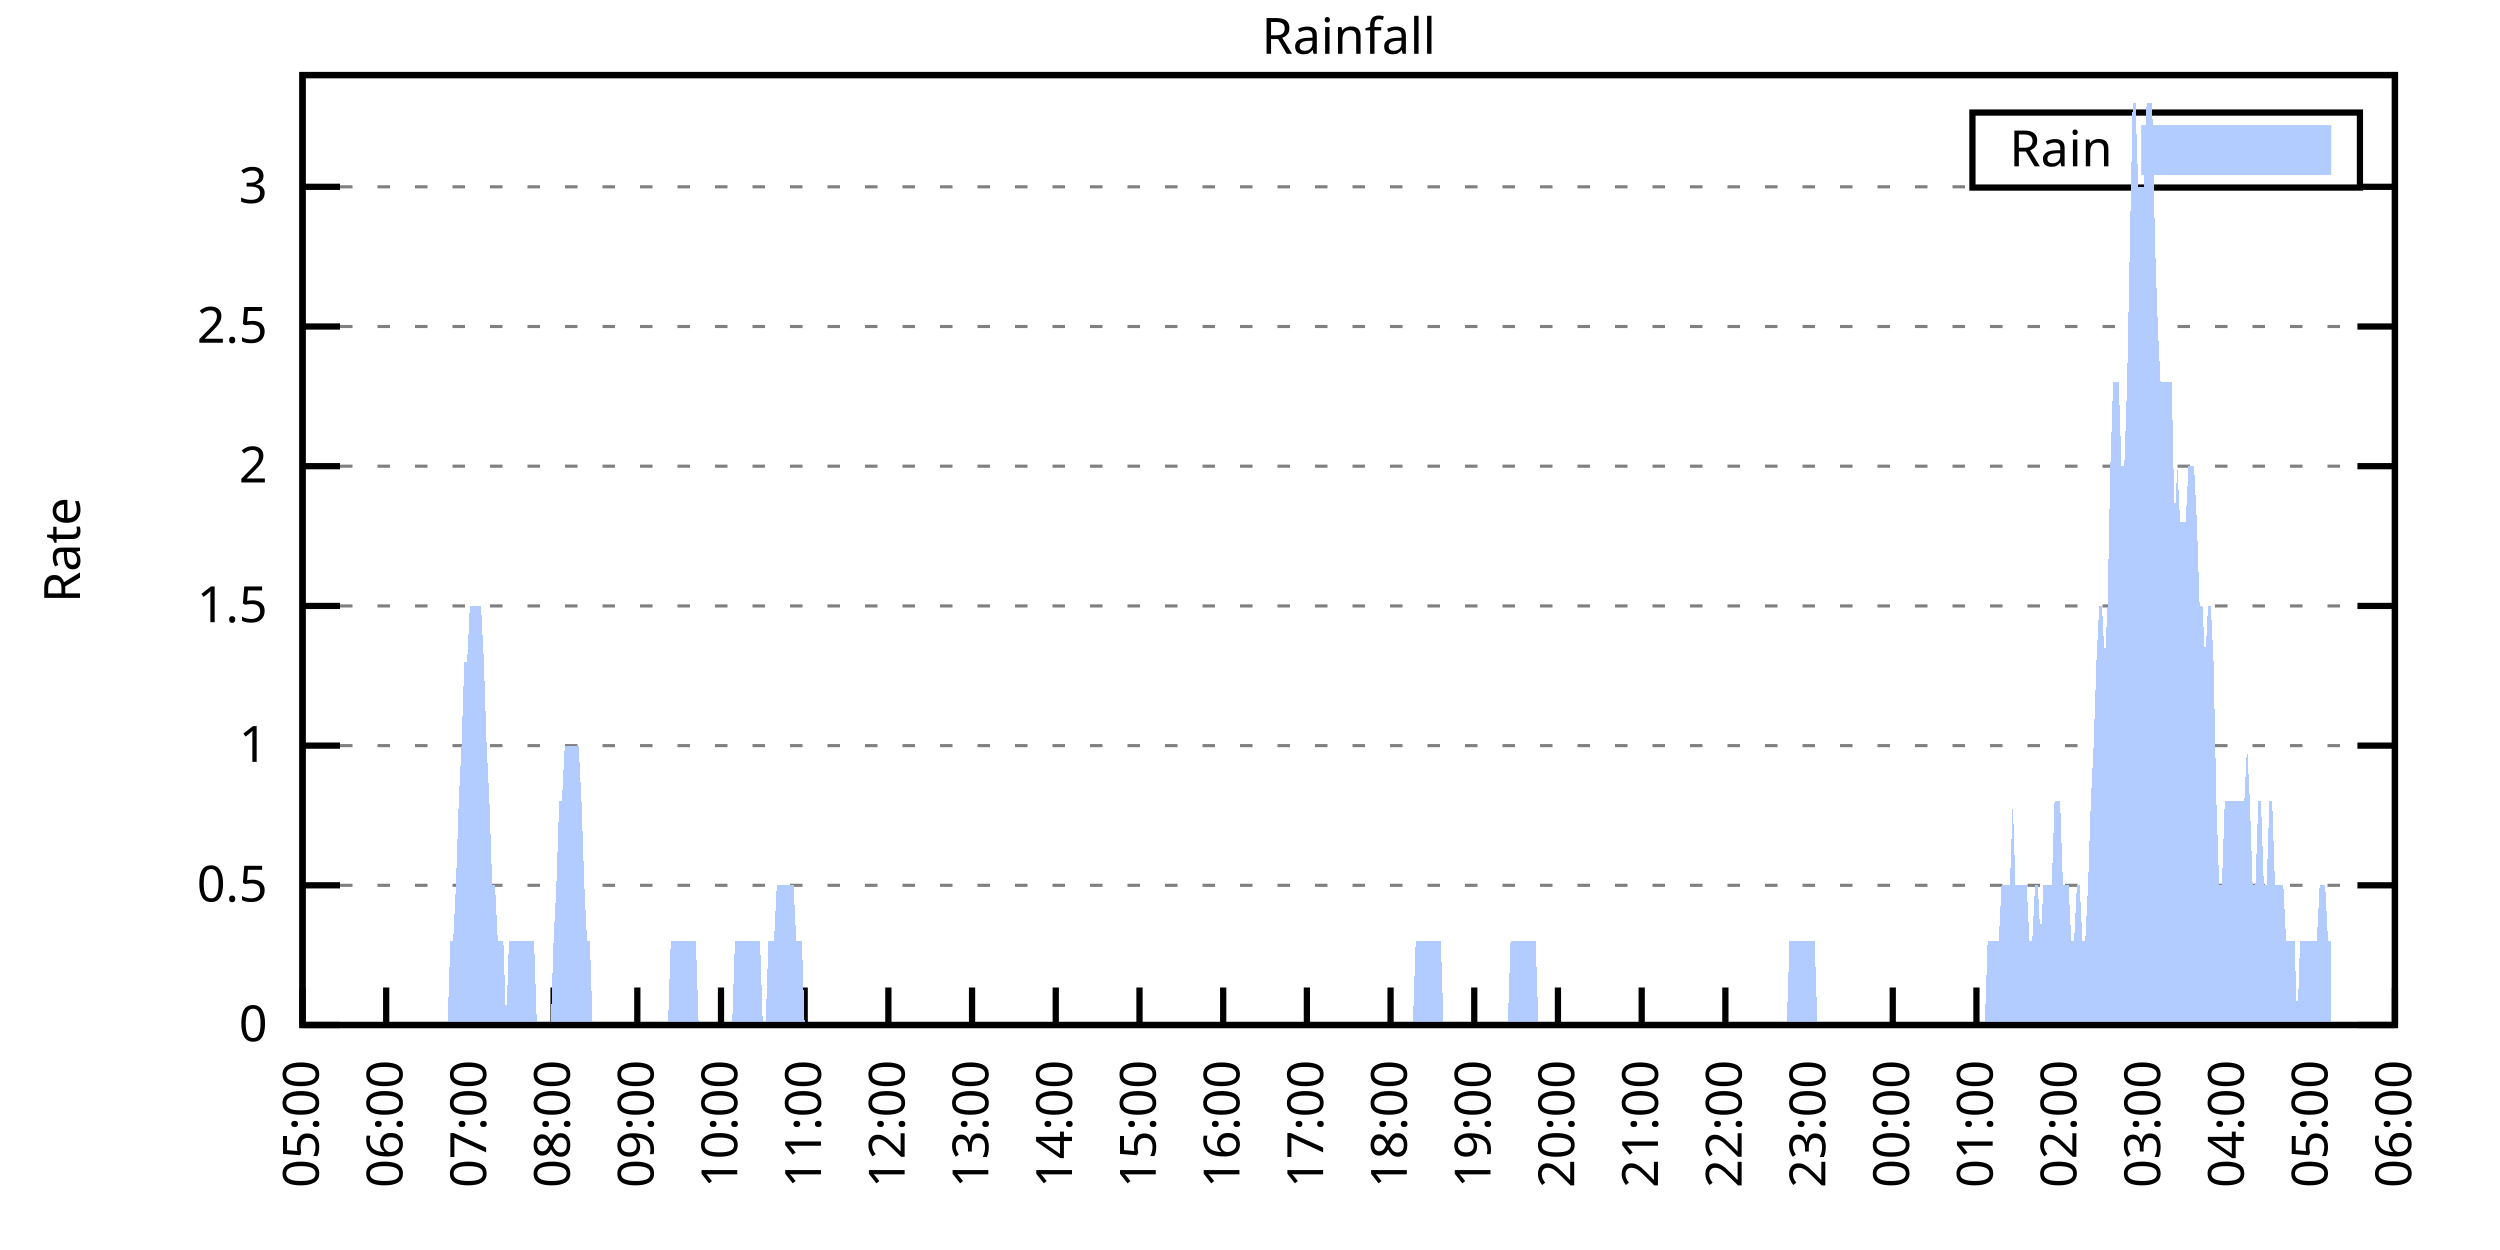
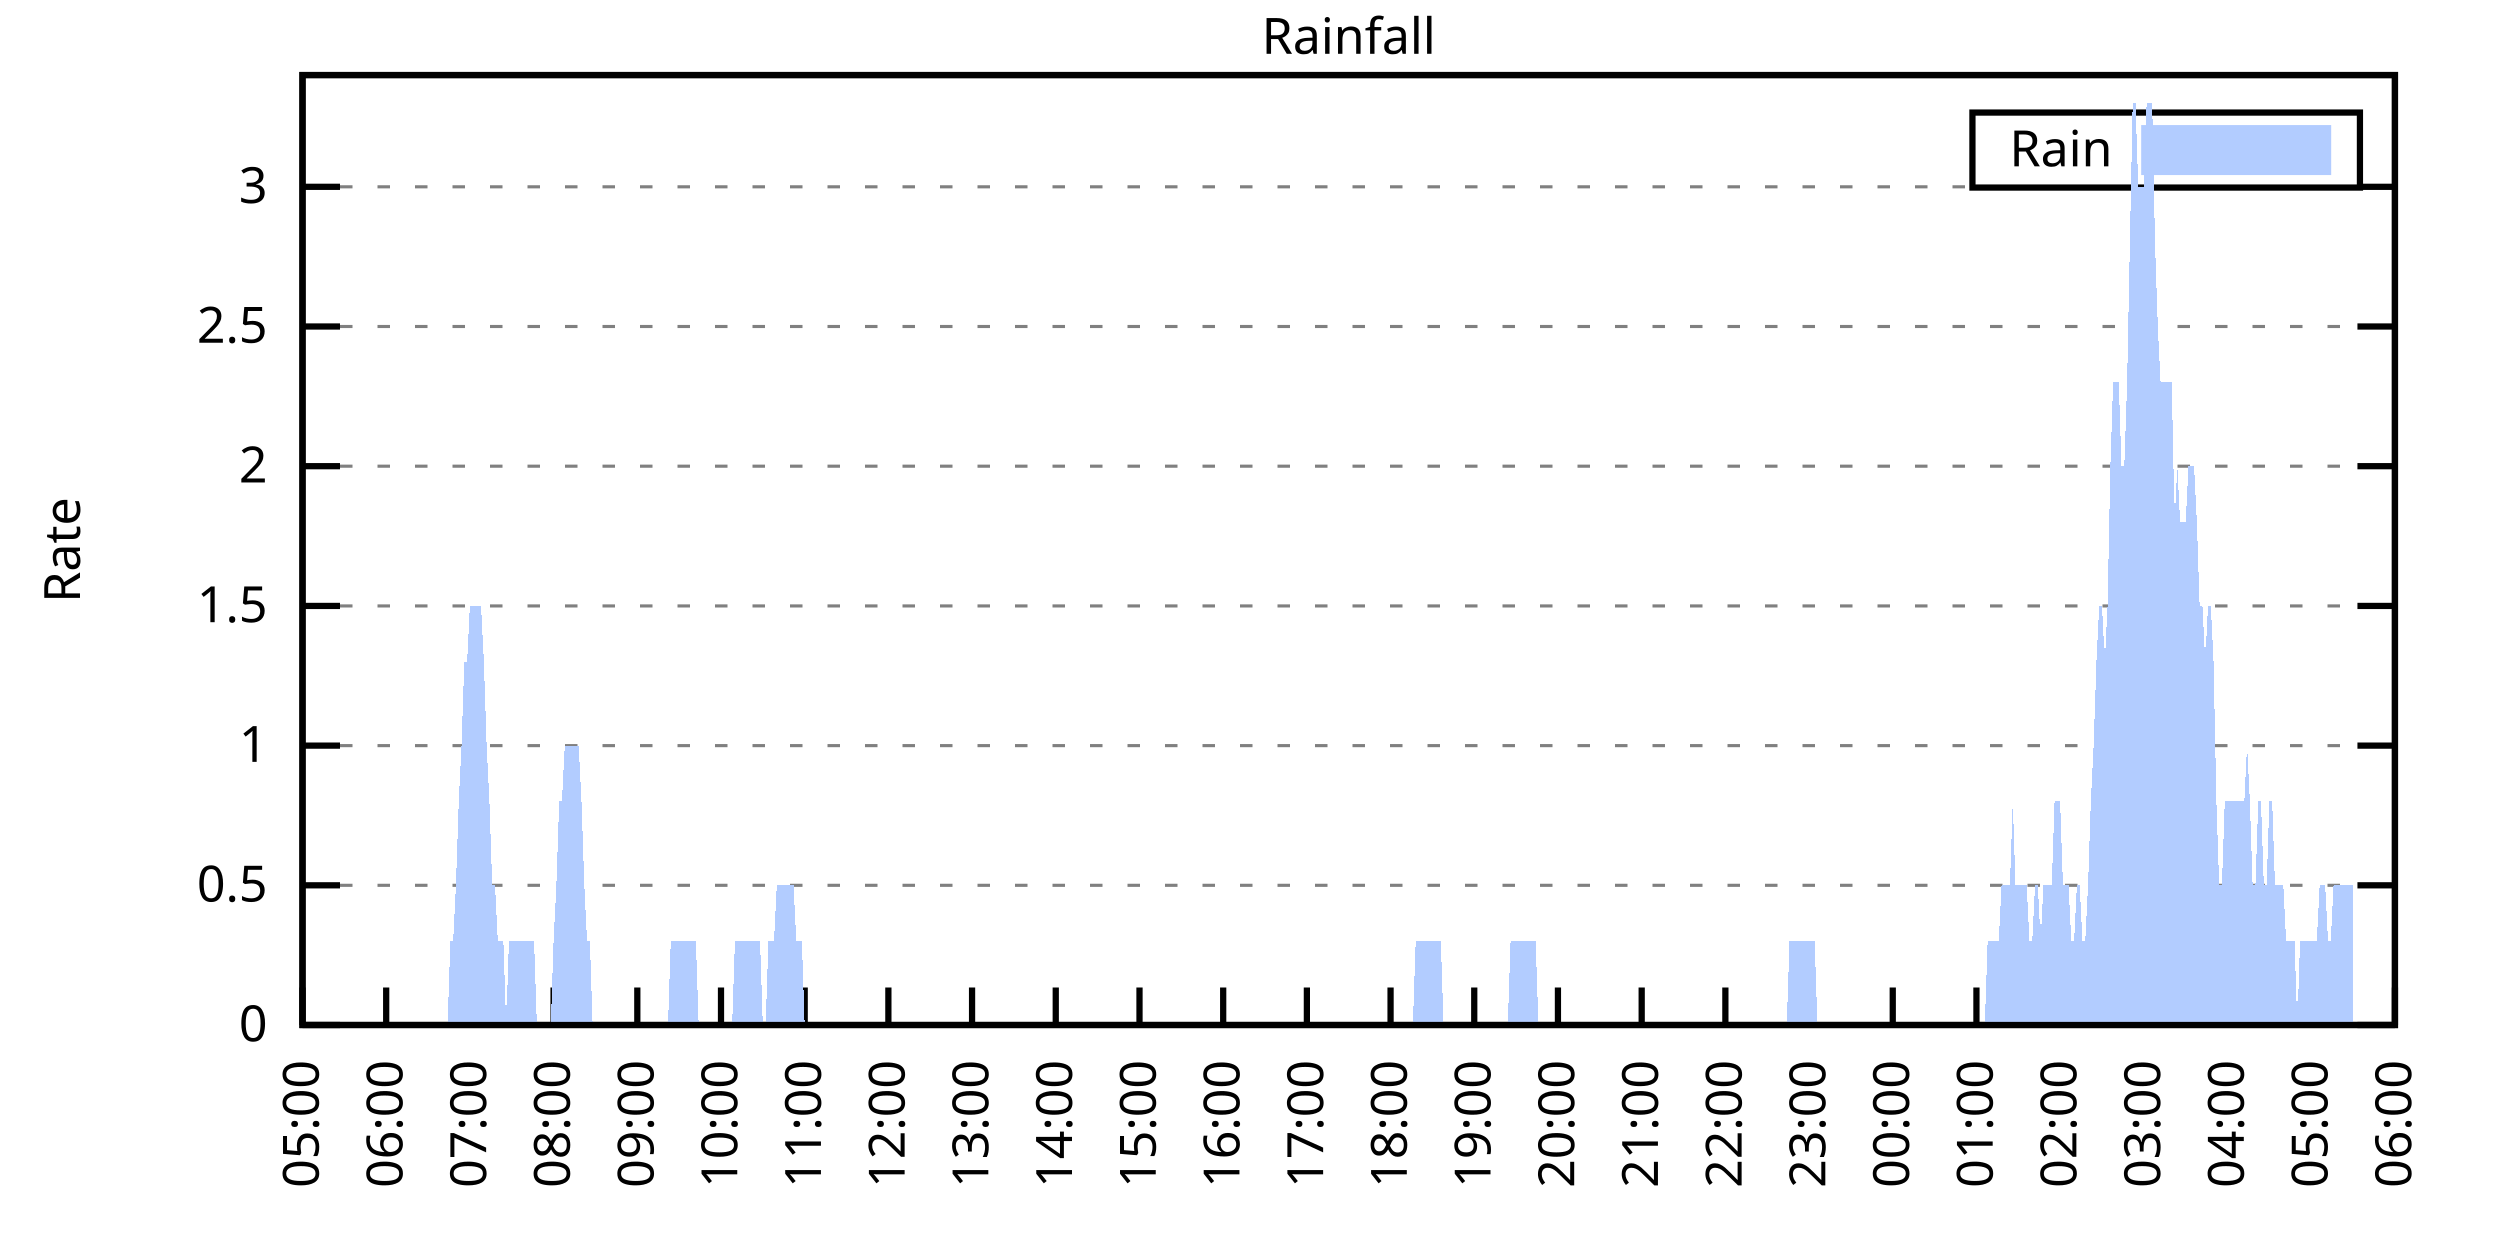
<svg xmlns="http://www.w3.org/2000/svg" xmlns:xlink="http://www.w3.org/1999/xlink" width="400" height="200" viewBox="0 0 400 200">
  <g id="gnuplot_canvas">
    <rect x="0" y="0" width="400" height="200" fill="none" />
    <defs>
      <circle id="gpDot" r="0.5" stroke-width="0.5" stroke="currentColor" />
      <path id="gpPt0" stroke-width="0.333" stroke="currentColor" d="M-1,0 h2 M0,-1 v2" />
      <path id="gpPt1" stroke-width="0.333" stroke="currentColor" d="M-1,-1 L1,1 M1,-1 L-1,1" />
      <path id="gpPt2" stroke-width="0.333" stroke="currentColor" d="M-1,0 L1,0 M0,-1 L0,1 M-1,-1 L1,1 M-1,1 L1,-1" />
      <rect id="gpPt3" stroke-width="0.333" stroke="currentColor" x="-1" y="-1" width="2" height="2" />
      <rect id="gpPt4" stroke-width="0.333" stroke="currentColor" fill="currentColor" x="-1" y="-1" width="2" height="2" />
      <circle id="gpPt5" stroke-width="0.333" stroke="currentColor" cx="0" cy="0" r="1" />
      <use xlink:href="#gpPt5" id="gpPt6" fill="currentColor" stroke="none" />
      <path id="gpPt7" stroke-width="0.333" stroke="currentColor" d="M0,-1.33 L-1.33,0.67 L1.33,0.67 z" />
      <use xlink:href="#gpPt7" id="gpPt8" fill="currentColor" stroke="none" />
      <use xlink:href="#gpPt7" id="gpPt9" stroke="currentColor" transform="rotate(180)" />
      <use xlink:href="#gpPt9" id="gpPt10" fill="currentColor" stroke="none" />
      <use xlink:href="#gpPt3" id="gpPt11" stroke="currentColor" transform="rotate(45)" />
      <use xlink:href="#gpPt11" id="gpPt12" fill="currentColor" stroke="none" />
      <path id="gpPt13" stroke-width="0.333" stroke="currentColor" d="M0,1.330 L1.265,0.411 L0.782,-1.067 L-0.782,-1.076 L-1.265,0.411 z" />
      <use xlink:href="#gpPt13" id="gpPt14" fill="currentColor" stroke="none" />
      <filter id="textbox" filterUnits="objectBoundingBox" x="0" y="0" height="1" width="1">
        <feFlood flood-color="white" flood-opacity="1" result="bgnd" />
        <feComposite in="SourceGraphic" in2="bgnd" operator="atop" />
      </filter>
      <filter id="greybox" filterUnits="objectBoundingBox" x="0" y="0" height="1" width="1">
        <feFlood flood-color="lightgrey" flood-opacity="1" result="grey" />
        <feComposite in="SourceGraphic" in2="grey" operator="atop" />
      </filter>
    </defs>
    <g fill="none" color="white" stroke="currentColor" stroke-width="1.00" stroke-linecap="butt" stroke-linejoin="miter">
</g>
    <g fill="none" color="black" stroke="currentColor" stroke-width="1.00" stroke-linecap="butt" stroke-linejoin="miter">
      <g stroke="none" shape-rendering="crispEdges">
        <polygon fill="rgb(255, 255, 255)" points="48.40,164.00 383.18,164.00 383.18,12.02 48.40,12.02 " />
      </g>
    </g>
    <g fill="none" color="black" stroke="currentColor" stroke-width="1.00" stroke-linecap="butt" stroke-linejoin="miter">
</g>
    <g fill="none" color="black" stroke="black" stroke-width="0.50" stroke-linecap="butt" stroke-linejoin="miter">
</g>
    <g fill="none" color="gray" stroke="currentColor" stroke-width="0.50" stroke-linecap="butt" stroke-linejoin="miter">
      <path stroke="gray" stroke-dasharray="2,4" class="gridline" d="M48.40,164.00 L383.19,164.00  " />
    </g>
    <g fill="none" color="gray" stroke="gray" stroke-width="1.00" stroke-linecap="butt" stroke-linejoin="miter">
</g>
    <g fill="none" color="black" stroke="currentColor" stroke-width="1.00" stroke-linecap="butt" stroke-linejoin="miter">
      <path stroke="black" d="M48.40,164.00 L54.40,164.00 M383.19,164.00 L377.19,164.00  " />
      <g transform="translate(42.80,166.60)" stroke="none" fill="black" font-family="Sans" font-size="8.00" text-anchor="end">
        <text>
          <tspan font-family="Sans"> 0</tspan>
        </text>
      </g>
    </g>
    <g fill="none" color="black" stroke="currentColor" stroke-width="1.00" stroke-linecap="butt" stroke-linejoin="miter">
</g>
    <g fill="none" color="black" stroke="black" stroke-width="0.50" stroke-linecap="butt" stroke-linejoin="miter">
</g>
    <g fill="none" color="gray" stroke="currentColor" stroke-width="0.50" stroke-linecap="butt" stroke-linejoin="miter">
      <path stroke="gray" stroke-dasharray="2,4" class="gridline" d="M48.40,141.65 L383.19,141.65  " />
    </g>
    <g fill="none" color="gray" stroke="gray" stroke-width="1.00" stroke-linecap="butt" stroke-linejoin="miter">
</g>
    <g fill="none" color="black" stroke="currentColor" stroke-width="1.00" stroke-linecap="butt" stroke-linejoin="miter">
      <path stroke="black" d="M48.40,141.65 L54.40,141.65 M383.19,141.65 L377.19,141.65  " />
      <g transform="translate(42.80,144.25)" stroke="none" fill="black" font-family="Sans" font-size="8.00" text-anchor="end">
        <text>
          <tspan font-family="Sans"> 0.5</tspan>
        </text>
      </g>
    </g>
    <g fill="none" color="black" stroke="currentColor" stroke-width="1.00" stroke-linecap="butt" stroke-linejoin="miter">
</g>
    <g fill="none" color="black" stroke="black" stroke-width="0.50" stroke-linecap="butt" stroke-linejoin="miter">
</g>
    <g fill="none" color="gray" stroke="currentColor" stroke-width="0.50" stroke-linecap="butt" stroke-linejoin="miter">
      <path stroke="gray" stroke-dasharray="2,4" class="gridline" d="M48.40,119.30 L383.19,119.30  " />
    </g>
    <g fill="none" color="gray" stroke="gray" stroke-width="1.00" stroke-linecap="butt" stroke-linejoin="miter">
</g>
    <g fill="none" color="black" stroke="currentColor" stroke-width="1.00" stroke-linecap="butt" stroke-linejoin="miter">
      <path stroke="black" d="M48.40,119.30 L54.40,119.30 M383.19,119.30 L377.19,119.30  " />
      <g transform="translate(42.80,121.90)" stroke="none" fill="black" font-family="Sans" font-size="8.00" text-anchor="end">
        <text>
          <tspan font-family="Sans"> 1</tspan>
        </text>
      </g>
    </g>
    <g fill="none" color="black" stroke="currentColor" stroke-width="1.00" stroke-linecap="butt" stroke-linejoin="miter">
</g>
    <g fill="none" color="black" stroke="black" stroke-width="0.50" stroke-linecap="butt" stroke-linejoin="miter">
</g>
    <g fill="none" color="gray" stroke="currentColor" stroke-width="0.50" stroke-linecap="butt" stroke-linejoin="miter">
      <path stroke="gray" stroke-dasharray="2,4" class="gridline" d="M48.40,96.95 L383.19,96.95  " />
    </g>
    <g fill="none" color="gray" stroke="gray" stroke-width="1.00" stroke-linecap="butt" stroke-linejoin="miter">
</g>
    <g fill="none" color="black" stroke="currentColor" stroke-width="1.00" stroke-linecap="butt" stroke-linejoin="miter">
      <path stroke="black" d="M48.40,96.95 L54.40,96.95 M383.19,96.95 L377.19,96.95  " />
      <g transform="translate(42.80,99.55)" stroke="none" fill="black" font-family="Sans" font-size="8.00" text-anchor="end">
        <text>
          <tspan font-family="Sans"> 1.5</tspan>
        </text>
      </g>
    </g>
    <g fill="none" color="black" stroke="currentColor" stroke-width="1.00" stroke-linecap="butt" stroke-linejoin="miter">
</g>
    <g fill="none" color="black" stroke="black" stroke-width="0.50" stroke-linecap="butt" stroke-linejoin="miter">
</g>
    <g fill="none" color="gray" stroke="currentColor" stroke-width="0.50" stroke-linecap="butt" stroke-linejoin="miter">
      <path stroke="gray" stroke-dasharray="2,4" class="gridline" d="M48.40,74.59 L383.19,74.59  " />
    </g>
    <g fill="none" color="gray" stroke="gray" stroke-width="1.00" stroke-linecap="butt" stroke-linejoin="miter">
</g>
    <g fill="none" color="black" stroke="currentColor" stroke-width="1.00" stroke-linecap="butt" stroke-linejoin="miter">
      <path stroke="black" d="M48.40,74.59 L54.40,74.59 M383.19,74.59 L377.19,74.59  " />
      <g transform="translate(42.80,77.19)" stroke="none" fill="black" font-family="Sans" font-size="8.00" text-anchor="end">
        <text>
          <tspan font-family="Sans"> 2</tspan>
        </text>
      </g>
    </g>
    <g fill="none" color="black" stroke="currentColor" stroke-width="1.00" stroke-linecap="butt" stroke-linejoin="miter">
</g>
    <g fill="none" color="black" stroke="black" stroke-width="0.50" stroke-linecap="butt" stroke-linejoin="miter">
</g>
    <g fill="none" color="gray" stroke="currentColor" stroke-width="0.50" stroke-linecap="butt" stroke-linejoin="miter">
      <path stroke="gray" stroke-dasharray="2,4" class="gridline" d="M48.40,52.24 L383.19,52.24  " />
    </g>
    <g fill="none" color="gray" stroke="gray" stroke-width="1.00" stroke-linecap="butt" stroke-linejoin="miter">
</g>
    <g fill="none" color="black" stroke="currentColor" stroke-width="1.00" stroke-linecap="butt" stroke-linejoin="miter">
      <path stroke="black" d="M48.40,52.24 L54.40,52.24 M383.19,52.24 L377.19,52.24  " />
      <g transform="translate(42.80,54.84)" stroke="none" fill="black" font-family="Sans" font-size="8.00" text-anchor="end">
        <text>
          <tspan font-family="Sans"> 2.5</tspan>
        </text>
      </g>
    </g>
    <g fill="none" color="black" stroke="currentColor" stroke-width="1.00" stroke-linecap="butt" stroke-linejoin="miter">
</g>
    <g fill="none" color="black" stroke="black" stroke-width="0.50" stroke-linecap="butt" stroke-linejoin="miter">
</g>
    <g fill="none" color="gray" stroke="currentColor" stroke-width="0.50" stroke-linecap="butt" stroke-linejoin="miter">
      <path stroke="gray" stroke-dasharray="2,4" class="gridline" d="M48.40,29.89 L315.59,29.89 M377.59,29.89 L383.19,29.89  " />
    </g>
    <g fill="none" color="gray" stroke="gray" stroke-width="1.00" stroke-linecap="butt" stroke-linejoin="miter">
</g>
    <g fill="none" color="black" stroke="currentColor" stroke-width="1.00" stroke-linecap="butt" stroke-linejoin="miter">
      <path stroke="black" d="M48.40,29.89 L54.40,29.89 M383.19,29.89 L377.19,29.89  " />
      <g transform="translate(42.80,32.49)" stroke="none" fill="black" font-family="Sans" font-size="8.00" text-anchor="end">
        <text>
          <tspan font-family="Sans"> 3</tspan>
        </text>
      </g>
    </g>
    <g fill="none" color="black" stroke="currentColor" stroke-width="1.00" stroke-linecap="butt" stroke-linejoin="miter">
      <path stroke="black" d="M48.40,164.00 L48.40,158.00  " />
      <g transform="translate(51.00,169.60) rotate(270.00)" stroke="none" fill="black" font-family="Sans" font-size="8.00" text-anchor="end">
        <text>
          <tspan font-family="Sans">05:00</tspan>
        </text>
      </g>
    </g>
    <g fill="none" color="black" stroke="currentColor" stroke-width="1.00" stroke-linecap="butt" stroke-linejoin="miter">
      <path stroke="black" d="M61.79,164.00 L61.79,158.00  " />
      <g transform="translate(64.39,169.60) rotate(270.00)" stroke="none" fill="black" font-family="Sans" font-size="8.00" text-anchor="end">
        <text>
          <tspan font-family="Sans">06:00</tspan>
        </text>
      </g>
    </g>
    <g fill="none" color="black" stroke="currentColor" stroke-width="1.00" stroke-linecap="butt" stroke-linejoin="miter">
      <path stroke="black" d="M75.18,164.00 L75.18,158.00  " />
      <g transform="translate(77.78,169.60) rotate(270.00)" stroke="none" fill="black" font-family="Sans" font-size="8.00" text-anchor="end">
        <text>
          <tspan font-family="Sans">07:00</tspan>
        </text>
      </g>
    </g>
    <g fill="none" color="black" stroke="currentColor" stroke-width="1.00" stroke-linecap="butt" stroke-linejoin="miter">
      <path stroke="black" d="M88.57,164.00 L88.57,158.00  " />
      <g transform="translate(91.17,169.60) rotate(270.00)" stroke="none" fill="black" font-family="Sans" font-size="8.00" text-anchor="end">
        <text>
          <tspan font-family="Sans">08:00</tspan>
        </text>
      </g>
    </g>
    <g fill="none" color="black" stroke="currentColor" stroke-width="1.00" stroke-linecap="butt" stroke-linejoin="miter">
      <path stroke="black" d="M101.97,164.00 L101.97,158.00  " />
      <g transform="translate(104.57,169.60) rotate(270.00)" stroke="none" fill="black" font-family="Sans" font-size="8.00" text-anchor="end">
        <text>
          <tspan font-family="Sans">09:00</tspan>
        </text>
      </g>
    </g>
    <g fill="none" color="black" stroke="currentColor" stroke-width="1.00" stroke-linecap="butt" stroke-linejoin="miter">
      <path stroke="black" d="M115.36,164.00 L115.36,158.00  " />
      <g transform="translate(117.96,169.60) rotate(270.00)" stroke="none" fill="black" font-family="Sans" font-size="8.00" text-anchor="end">
        <text>
          <tspan font-family="Sans">10:00</tspan>
        </text>
      </g>
    </g>
    <g fill="none" color="black" stroke="currentColor" stroke-width="1.00" stroke-linecap="butt" stroke-linejoin="miter">
      <path stroke="black" d="M128.75,164.00 L128.75,158.00  " />
      <g transform="translate(131.35,169.60) rotate(270.00)" stroke="none" fill="black" font-family="Sans" font-size="8.00" text-anchor="end">
        <text>
          <tspan font-family="Sans">11:00</tspan>
        </text>
      </g>
    </g>
    <g fill="none" color="black" stroke="currentColor" stroke-width="1.00" stroke-linecap="butt" stroke-linejoin="miter">
      <path stroke="black" d="M142.14,164.00 L142.14,158.00  " />
      <g transform="translate(144.74,169.60) rotate(270.00)" stroke="none" fill="black" font-family="Sans" font-size="8.00" text-anchor="end">
        <text>
          <tspan font-family="Sans">12:00</tspan>
        </text>
      </g>
    </g>
    <g fill="none" color="black" stroke="currentColor" stroke-width="1.00" stroke-linecap="butt" stroke-linejoin="miter">
      <path stroke="black" d="M155.53,164.00 L155.53,158.00  " />
      <g transform="translate(158.13,169.60) rotate(270.00)" stroke="none" fill="black" font-family="Sans" font-size="8.00" text-anchor="end">
        <text>
          <tspan font-family="Sans">13:00</tspan>
        </text>
      </g>
    </g>
    <g fill="none" color="black" stroke="currentColor" stroke-width="1.00" stroke-linecap="butt" stroke-linejoin="miter">
      <path stroke="black" d="M168.92,164.00 L168.92,158.00  " />
      <g transform="translate(171.52,169.60) rotate(270.00)" stroke="none" fill="black" font-family="Sans" font-size="8.00" text-anchor="end">
        <text>
          <tspan font-family="Sans">14:00</tspan>
        </text>
      </g>
    </g>
    <g fill="none" color="black" stroke="currentColor" stroke-width="1.00" stroke-linecap="butt" stroke-linejoin="miter">
      <path stroke="black" d="M182.32,164.00 L182.32,158.00  " />
      <g transform="translate(184.92,169.60) rotate(270.00)" stroke="none" fill="black" font-family="Sans" font-size="8.00" text-anchor="end">
        <text>
          <tspan font-family="Sans">15:00</tspan>
        </text>
      </g>
    </g>
    <g fill="none" color="black" stroke="currentColor" stroke-width="1.00" stroke-linecap="butt" stroke-linejoin="miter">
      <path stroke="black" d="M195.71,164.00 L195.71,158.00  " />
      <g transform="translate(198.31,169.60) rotate(270.00)" stroke="none" fill="black" font-family="Sans" font-size="8.00" text-anchor="end">
        <text>
          <tspan font-family="Sans">16:00</tspan>
        </text>
      </g>
    </g>
    <g fill="none" color="black" stroke="currentColor" stroke-width="1.00" stroke-linecap="butt" stroke-linejoin="miter">
      <path stroke="black" d="M209.10,164.00 L209.10,158.00  " />
      <g transform="translate(211.70,169.60) rotate(270.00)" stroke="none" fill="black" font-family="Sans" font-size="8.00" text-anchor="end">
        <text>
          <tspan font-family="Sans">17:00</tspan>
        </text>
      </g>
    </g>
    <g fill="none" color="black" stroke="currentColor" stroke-width="1.00" stroke-linecap="butt" stroke-linejoin="miter">
      <path stroke="black" d="M222.49,164.00 L222.49,158.00  " />
      <g transform="translate(225.09,169.60) rotate(270.00)" stroke="none" fill="black" font-family="Sans" font-size="8.00" text-anchor="end">
        <text>
          <tspan font-family="Sans">18:00</tspan>
        </text>
      </g>
    </g>
    <g fill="none" color="black" stroke="currentColor" stroke-width="1.00" stroke-linecap="butt" stroke-linejoin="miter">
      <path stroke="black" d="M235.88,164.00 L235.88,158.00  " />
      <g transform="translate(238.48,169.60) rotate(270.00)" stroke="none" fill="black" font-family="Sans" font-size="8.00" text-anchor="end">
        <text>
          <tspan font-family="Sans">19:00</tspan>
        </text>
      </g>
    </g>
    <g fill="none" color="black" stroke="currentColor" stroke-width="1.00" stroke-linecap="butt" stroke-linejoin="miter">
      <path stroke="black" d="M249.27,164.00 L249.27,158.00  " />
      <g transform="translate(251.87,169.60) rotate(270.00)" stroke="none" fill="black" font-family="Sans" font-size="8.00" text-anchor="end">
        <text>
          <tspan font-family="Sans">20:00</tspan>
        </text>
      </g>
    </g>
    <g fill="none" color="black" stroke="currentColor" stroke-width="1.00" stroke-linecap="butt" stroke-linejoin="miter">
      <path stroke="black" d="M262.67,164.00 L262.67,158.00  " />
      <g transform="translate(265.27,169.60) rotate(270.00)" stroke="none" fill="black" font-family="Sans" font-size="8.00" text-anchor="end">
        <text>
          <tspan font-family="Sans">21:00</tspan>
        </text>
      </g>
    </g>
    <g fill="none" color="black" stroke="currentColor" stroke-width="1.00" stroke-linecap="butt" stroke-linejoin="miter">
      <path stroke="black" d="M276.06,164.00 L276.06,158.00  " />
      <g transform="translate(278.66,169.60) rotate(270.00)" stroke="none" fill="black" font-family="Sans" font-size="8.00" text-anchor="end">
        <text>
          <tspan font-family="Sans">22:00</tspan>
        </text>
      </g>
    </g>
    <g fill="none" color="black" stroke="currentColor" stroke-width="1.00" stroke-linecap="butt" stroke-linejoin="miter">
      <path stroke="black" d="M289.45,164.00 L289.45,158.00  " />
      <g transform="translate(292.05,169.60) rotate(270.00)" stroke="none" fill="black" font-family="Sans" font-size="8.00" text-anchor="end">
        <text>
          <tspan font-family="Sans">23:00</tspan>
        </text>
      </g>
    </g>
    <g fill="none" color="black" stroke="currentColor" stroke-width="1.00" stroke-linecap="butt" stroke-linejoin="miter">
      <path stroke="black" d="M302.84,164.00 L302.84,158.00  " />
      <g transform="translate(305.44,169.60) rotate(270.00)" stroke="none" fill="black" font-family="Sans" font-size="8.00" text-anchor="end">
        <text>
          <tspan font-family="Sans">00:00</tspan>
        </text>
      </g>
    </g>
    <g fill="none" color="black" stroke="currentColor" stroke-width="1.00" stroke-linecap="butt" stroke-linejoin="miter">
      <path stroke="black" d="M316.23,164.00 L316.23,158.00  " />
      <g transform="translate(318.83,169.60) rotate(270.00)" stroke="none" fill="black" font-family="Sans" font-size="8.00" text-anchor="end">
        <text>
          <tspan font-family="Sans">01:00</tspan>
        </text>
      </g>
    </g>
    <g fill="none" color="black" stroke="currentColor" stroke-width="1.00" stroke-linecap="butt" stroke-linejoin="miter">
      <path stroke="black" d="M329.62,164.00 L329.62,158.00  " />
      <g transform="translate(332.22,169.60) rotate(270.00)" stroke="none" fill="black" font-family="Sans" font-size="8.00" text-anchor="end">
        <text>
          <tspan font-family="Sans">02:00</tspan>
        </text>
      </g>
    </g>
    <g fill="none" color="black" stroke="currentColor" stroke-width="1.00" stroke-linecap="butt" stroke-linejoin="miter">
      <path stroke="black" d="M343.02,164.00 L343.02,158.00  " />
      <g transform="translate(345.62,169.60) rotate(270.00)" stroke="none" fill="black" font-family="Sans" font-size="8.00" text-anchor="end">
        <text>
          <tspan font-family="Sans">03:00</tspan>
        </text>
      </g>
    </g>
    <g fill="none" color="black" stroke="currentColor" stroke-width="1.00" stroke-linecap="butt" stroke-linejoin="miter">
      <path stroke="black" d="M356.41,164.00 L356.41,158.00  " />
      <g transform="translate(359.01,169.60) rotate(270.00)" stroke="none" fill="black" font-family="Sans" font-size="8.00" text-anchor="end">
        <text>
          <tspan font-family="Sans">04:00</tspan>
        </text>
      </g>
    </g>
    <g fill="none" color="black" stroke="currentColor" stroke-width="1.00" stroke-linecap="butt" stroke-linejoin="miter">
      <path stroke="black" d="M369.80,164.00 L369.80,158.00  " />
      <g transform="translate(372.40,169.60) rotate(270.00)" stroke="none" fill="black" font-family="Sans" font-size="8.00" text-anchor="end">
        <text>
          <tspan font-family="Sans">05:00</tspan>
        </text>
      </g>
    </g>
    <g fill="none" color="black" stroke="currentColor" stroke-width="1.00" stroke-linecap="butt" stroke-linejoin="miter">
      <path stroke="black" d="M383.19,164.00 L383.19,158.00  " />
      <g transform="translate(385.79,169.60) rotate(270.00)" stroke="none" fill="black" font-family="Sans" font-size="8.00" text-anchor="end">
        <text>
          <tspan font-family="Sans">06:00</tspan>
        </text>
      </g>
    </g>
    <g fill="none" color="black" stroke="currentColor" stroke-width="1.00" stroke-linecap="butt" stroke-linejoin="miter">
</g>
    <g fill="none" color="black" stroke="currentColor" stroke-width="1.00" stroke-linecap="butt" stroke-linejoin="miter">
      <path stroke="black" d="M48.40,12.01 L48.40,164.00 L383.19,164.00 L383.19,12.01 L48.40,12.01 Z  " />
    </g>
    <g fill="none" color="black" stroke="currentColor" stroke-width="1.00" stroke-linecap="butt" stroke-linejoin="miter">
</g>
    <g fill="none" color="black" stroke="currentColor" stroke-width="1.00" stroke-linecap="butt" stroke-linejoin="miter">
      <path stroke="black" d="M315.59,30.01 L315.59,18.01 L377.59,18.01 L377.59,30.01 L315.59,30.01 Z  " />
    </g>
    <g id="Rainfall_plot_1">
      <g fill="none" color="white" stroke="black" stroke-width="2.00" stroke-linecap="butt" stroke-linejoin="miter">
</g>
      <g fill="none" color="black" stroke="currentColor" stroke-width="2.00" stroke-linecap="butt" stroke-linejoin="miter">
        <g transform="translate(337.99,26.61)" stroke="none" fill="black" font-family="Sans" font-size="8.00" text-anchor="end">
          <text>
            <tspan font-family="Sans">Rain</tspan>
          </text>
        </g>
      </g>
      <g fill="none" color="black" stroke="currentColor" stroke-width="2.00" stroke-linecap="butt" stroke-linejoin="miter">
        <g stroke="none" shape-rendering="crispEdges">
          <polygon fill="rgb(178, 204, 255)" points="343.59,27.01 371.99,27.01 371.99,21.01 343.59,21.01 " />
        </g>
        <path stroke="rgb(178, 204, 255)" d="M343.59,27.01 L371.99,27.01 L371.99,21.01 L343.59,21.01 L343.59,27.01 Z  " />
      </g>
      <g fill="none" color="black" stroke="currentColor" stroke-width="2.00" stroke-linecap="butt" stroke-linejoin="miter">
        <g stroke="none" shape-rendering="crispEdges">
-           <polygon fill="rgb(178, 204, 255)" points="51.97,164.00 52.42,164.00 52.86,164.00 53.31,164.00 53.76,164.00 54.20,164.00 54.65,164.00 55.10,164.00 55.54,164.00 55.99,164.00 56.43,164.00 56.88,164.00 57.33,164.00 57.77,164.00 58.22,164.00 58.67,164.00 59.11,164.00 59.56,164.00 60.01,164.00 60.45,164.00 60.90,164.00 61.35,164.00 61.79,164.00 62.24,164.00 62.68,164.00 63.13,164.00 63.58,164.00 64.02,164.00 64.47,164.00 64.92,164.00 65.36,164.00 65.81,164.00 66.26,164.00 66.70,164.00 67.15,164.00 67.59,164.00 68.04,164.00 68.49,164.00 68.93,164.00 69.38,164.00 69.83,164.00 70.27,164.00 70.72,164.00 71.17,164.00 71.61,164.00 72.06,150.59 72.50,150.59 72.95,141.65 73.40,128.24 73.84,119.30 74.29,105.89 74.74,105.89 75.18,96.95 75.63,96.95 76.08,96.95 76.52,96.95 76.97,96.95 77.42,105.89 77.86,119.30 78.31,128.24 78.75,141.65 79.20,141.65 79.65,150.59 80.09,150.59 80.54,150.59 80.99,164.00 81.43,150.59 81.88,150.59 82.33,150.59 82.77,150.59 83.22,150.59 83.66,150.59 84.11,150.59 84.56,150.59 85.00,150.59 85.45,150.59 85.90,164.00 86.34,164.00 86.79,164.00 87.24,164.00 87.68,164.00 88.13,164.00 88.57,150.59 89.02,141.65 89.47,128.24 89.91,128.24 90.36,119.30 90.81,119.30 91.25,119.30 91.70,119.30 92.15,119.30 92.59,119.30 93.04,128.24 93.49,141.65 93.93,150.59 94.38,150.59 94.82,164.00 95.27,164.00 95.72,164.00 96.16,164.00 96.61,164.00 97.06,164.00 97.50,164.00 97.95,164.00 98.40,164.00 98.84,164.00 99.29,164.00 99.73,164.00 100.18,164.00 100.63,164.00 101.07,164.00 101.52,164.00 101.97,164.00 102.41,164.00 102.86,164.00 103.31,164.00 103.75,164.00 104.20,164.00 104.64,164.00 105.09,164.00 105.54,164.00 105.98,164.00 106.43,164.00 106.88,164.00 107.32,150.59 107.77,150.59 108.22,150.59 108.66,150.59 109.11,150.59 109.55,150.59 110.00,150.59 110.45,150.59 110.89,150.59 111.34,150.59 111.79,164.00 112.23,164.00 112.68,164.00 113.13,164.00 113.57,164.00 114.02,164.00 114.47,164.00 114.91,164.00 115.36,164.00 115.80,164.00 116.25,164.00 116.70,164.00 117.14,164.00 117.59,150.59 118.04,150.59 118.48,150.59 118.93,150.59 119.38,150.59 119.82,150.59 120.27,150.59 120.71,150.59 121.16,150.59 121.61,150.59 122.05,164.00 122.50,164.00 122.95,150.59 123.39,150.59 123.84,150.59 124.29,141.65 124.73,141.65 125.18,141.65 125.62,141.65 126.07,141.65 126.52,141.65 126.96,141.65 127.41,150.59 127.86,150.59 128.30,150.59 128.75,164.00 129.20,164.00 129.64,164.00 130.09,164.00 130.54,164.00 130.98,164.00 131.43,164.00 131.87,164.00 132.32,164.00 132.77,164.00 133.21,164.00 133.66,164.00 134.11,164.00 134.55,164.00 135.00,164.00 135.45,164.00 135.89,164.00 136.34,164.00 136.78,164.00 137.23,164.00 137.68,164.00 138.12,164.00 138.57,164.00 139.02,164.00 139.46,164.00 139.91,164.00 140.36,164.00 140.80,164.00 141.25,164.00 141.69,164.00 142.14,164.00 142.59,164.00 143.03,164.00 143.48,164.00 143.93,164.00 144.37,164.00 144.82,164.00 145.27,164.00 145.71,164.00 146.16,164.00 146.61,164.00 147.05,164.00 147.50,164.00 147.94,164.00 148.39,164.00 148.84,164.00 149.28,164.00 149.73,164.00 150.18,164.00 150.62,164.00 151.07,164.00 151.52,164.00 151.96,164.00 152.41,164.00 152.85,164.00 153.30,164.00 153.75,164.00 154.19,164.00 154.64,164.00 155.09,164.00 155.53,164.00 155.98,164.00 156.43,164.00 156.87,164.00 157.32,164.00 157.76,164.00 158.21,164.00 158.66,164.00 159.10,164.00 159.55,164.00 160.00,164.00 160.44,164.00 160.89,164.00 161.34,164.00 161.78,164.00 162.23,164.00 162.67,164.00 163.12,164.00 163.57,164.00 164.01,164.00 164.46,164.00 164.91,164.00 165.35,164.00 165.80,164.00 166.25,164.00 166.69,164.00 167.14,164.00 167.59,164.00 168.03,164.00 168.48,164.00 168.92,164.00 169.37,164.00 169.82,164.00 170.26,164.00 170.71,164.00 171.16,164.00 171.60,164.00 172.05,164.00 172.50,164.00 172.94,164.00 173.39,164.00 173.83,164.00 174.28,164.00 174.73,164.00 175.17,164.00 175.62,164.00 176.07,164.00 176.51,164.00 176.96,164.00 177.41,164.00 177.85,164.00 178.30,164.00 178.74,164.00 179.19,164.00 179.64,164.00 180.08,164.00 180.53,164.00 180.98,164.00 181.42,164.00 181.87,164.00 182.32,164.00 182.76,164.00 183.21,164.00 183.66,164.00 184.10,164.00 184.55,164.00 184.99,164.00 185.44,164.00 185.89,164.00 186.33,164.00 186.78,164.00 187.23,164.00 187.67,164.00 188.12,164.00 188.57,164.00 189.01,164.00 189.46,164.00 189.90,164.00 190.35,164.00 190.80,164.00 191.24,164.00 191.69,164.00 192.14,164.00 192.58,164.00 193.03,164.00 193.48,164.00 193.92,164.00 194.37,164.00 194.81,164.00 195.26,164.00 195.71,164.00 196.15,164.00 196.60,164.00 197.05,164.00 197.49,164.00 197.94,164.00 198.39,164.00 198.83,164.00 199.28,164.00 199.73,164.00 200.17,164.00 200.62,164.00 201.06,164.00 201.51,164.00 201.96,164.00 202.40,164.00 202.85,164.00 203.30,164.00 203.74,164.00 204.19,164.00 204.64,164.00 205.08,164.00 205.53,164.00 205.97,164.00 206.42,164.00 206.87,164.00 207.31,164.00 207.76,164.00 208.21,164.00 208.65,164.00 209.10,164.00 209.55,164.00 209.99,164.00 210.44,164.00 210.88,164.00 211.33,164.00 211.78,164.00 212.22,164.00 212.67,164.00 213.12,164.00 213.56,164.00 214.01,164.00 214.46,164.00 214.90,164.00 215.35,164.00 215.80,164.00 216.24,164.00 216.69,164.00 217.13,164.00 217.58,164.00 218.03,164.00 218.47,164.00 218.92,164.00 219.37,164.00 219.81,164.00 220.26,164.00 220.71,164.00 221.15,164.00 221.60,164.00 222.04,164.00 222.49,164.00 222.94,164.00 223.38,164.00 223.83,164.00 224.28,164.00 224.72,164.00 225.17,164.00 225.62,164.00 226.06,164.00 226.51,150.59 226.95,150.59 227.40,150.59 227.85,150.59 228.29,150.59 228.74,150.59 229.19,150.59 229.63,150.59 230.08,150.59 230.53,150.59 230.97,164.00 231.42,164.00 231.86,164.00 232.31,164.00 232.76,164.00 233.20,164.00 233.65,164.00 234.10,164.00 234.54,164.00 234.99,164.00 235.44,164.00 235.88,164.00 236.33,164.00 236.78,164.00 237.22,164.00 237.67,164.00 238.11,164.00 238.56,164.00 239.01,164.00 239.45,164.00 239.90,164.00 240.35,164.00 240.79,164.00 241.24,164.00 241.69,150.59 242.13,150.59 242.58,150.59 243.02,150.59 243.47,150.59 243.92,150.59 244.36,150.59 244.81,150.59 245.26,150.59 245.70,150.59 246.15,164.00 246.60,164.00 247.04,164.00 247.49,164.00 247.93,164.00 248.38,164.00 248.83,164.00 249.27,164.00 249.72,164.00 250.17,164.00 250.61,164.00 251.06,164.00 251.51,164.00 251.95,164.00 252.40,164.00 252.85,164.00 253.29,164.00 253.74,164.00 254.18,164.00 254.63,164.00 255.08,164.00 255.52,164.00 255.97,164.00 256.42,164.00 256.86,164.00 257.31,164.00 257.76,164.00 258.20,164.00 258.65,164.00 259.09,164.00 259.54,164.00 259.99,164.00 260.43,164.00 260.88,164.00 261.33,164.00 261.77,164.00 262.22,164.00 262.67,164.00 263.11,164.00 263.56,164.00 264.00,164.00 264.45,164.00 264.90,164.00 265.34,164.00 265.79,164.00 266.24,164.00 266.68,164.00 267.13,164.00 267.58,164.00 268.02,164.00 268.47,164.00 268.92,164.00 269.36,164.00 269.81,164.00 270.25,164.00 270.70,164.00 271.15,164.00 271.59,164.00 272.04,164.00 272.49,164.00 272.93,164.00 273.38,164.00 273.83,164.00 274.27,164.00 274.72,164.00 275.16,164.00 275.61,164.00 276.06,164.00 276.50,164.00 276.95,164.00 277.40,164.00 277.84,164.00 278.29,164.00 278.74,164.00 279.18,164.00 279.63,164.00 280.07,164.00 280.52,164.00 280.97,164.00 281.41,164.00 281.86,164.00 282.31,164.00 282.75,164.00 283.20,164.00 283.65,164.00 284.09,164.00 284.54,164.00 284.98,164.00 285.43,164.00 285.88,164.00 286.32,150.59 286.77,150.59 287.22,150.59 287.66,150.59 288.11,150.59 288.56,150.59 289.00,150.59 289.45,150.59 289.90,150.59 290.34,150.59 290.79,164.00 291.23,164.00 291.68,164.00 292.13,164.00 292.57,164.00 293.02,164.00 293.47,164.00 293.91,164.00 294.36,164.00 294.81,164.00 295.25,164.00 295.70,164.00 296.14,164.00 296.59,164.00 297.04,164.00 297.48,164.00 297.93,164.00 298.38,164.00 298.82,164.00 299.27,164.00 299.72,164.00 300.16,164.00 300.61,164.00 301.05,164.00 301.50,164.00 301.95,164.00 302.39,164.00 302.84,164.00 303.29,164.00 303.73,164.00 304.18,164.00 304.63,164.00 305.07,164.00 305.52,164.00 305.97,164.00 306.41,164.00 306.86,164.00 307.30,164.00 307.75,164.00 308.20,164.00 308.64,164.00 309.09,164.00 309.54,164.00 309.98,164.00 310.43,164.00 310.88,164.00 311.32,164.00 311.77,164.00 312.21,164.00 312.66,164.00 313.11,164.00 313.55,164.00 314.00,164.00 314.45,164.00 314.89,164.00 315.34,164.00 315.79,164.00 316.23,164.00 316.68,164.00 317.12,164.00 317.57,164.00 318.02,150.59 318.46,150.59 318.91,150.59 319.36,150.59 319.80,150.59 320.25,141.65 320.70,141.65 321.14,141.65 321.59,141.65 322.04,128.24 322.48,141.65 322.93,141.65 323.37,141.65 323.82,141.65 324.27,141.65 324.71,150.59 325.16,150.59 325.61,141.65 326.05,141.65 326.50,150.59 326.95,141.65 327.39,141.65 327.84,141.65 328.28,141.65 328.73,128.24 329.18,128.24 329.62,128.24 330.07,141.65 330.52,141.65 330.96,141.65 331.41,150.59 331.86,150.59 332.30,141.65 332.75,141.65 333.19,150.59 333.64,150.59 334.09,141.65 334.53,128.24 334.98,119.30 335.43,105.89 335.87,96.95 336.32,96.95 336.77,105.89 337.21,96.95 337.66,74.59 338.10,61.18 338.55,61.18 339.00,61.18 339.44,74.59 339.89,74.59 340.34,61.18 340.78,38.83 341.23,16.48 341.68,16.48 342.12,29.89 342.57,29.89 343.02,29.89 343.46,16.48 343.91,16.48 344.35,16.48 344.80,38.83 345.25,52.24 345.69,61.18 346.14,61.18 346.59,61.18 347.03,61.18 347.48,61.18 347.93,83.53 348.37,74.59 348.82,83.53 349.26,83.53 349.71,83.53 350.16,74.59 350.60,74.59 351.05,74.59 351.50,83.53 351.94,96.95 352.39,96.95 352.84,105.89 353.28,96.95 353.73,96.95 354.17,105.89 354.62,128.24 355.07,141.65 355.51,141.65 355.96,128.24 356.41,128.24 356.85,128.24 357.30,128.24 357.75,128.24 358.19,128.24 358.64,128.24 359.09,128.24 359.53,119.30 359.98,128.24 360.42,141.65 360.87,141.65 361.32,128.24 361.76,128.24 362.21,141.65 362.66,141.65 363.10,128.24 363.55,128.24 364.00,141.65 364.44,141.65 364.89,141.65 365.33,141.65 365.78,150.59 366.23,150.59 366.67,150.59 367.12,150.59 367.57,164.00 368.01,150.59 368.46,150.59 368.91,150.59 369.35,150.59 369.80,150.59 370.24,150.59 370.69,150.59 371.14,141.65 371.58,141.65 372.03,141.65 372.48,150.59 372.92,150.59 372.92,164.00 51.97,164.00 " />
+           <polygon fill="rgb(178, 204, 255)" points="55.54,164.00 55.99,164.00 56.43,164.00 56.88,164.00 57.33,164.00 57.77,164.00 58.22,164.00 58.67,164.00 59.11,164.00 59.56,164.00 60.01,164.00 60.45,164.00 60.90,164.00 61.35,164.00 61.79,164.00 62.24,164.00 62.68,164.00 63.13,164.00 63.58,164.00 64.02,164.00 64.47,164.00 64.92,164.00 65.36,164.00 65.81,164.00 66.26,164.00 66.70,164.00 67.15,164.00 67.59,164.00 68.04,164.00 68.49,164.00 68.93,164.00 69.38,164.00 69.83,164.00 70.27,164.00 70.72,164.00 71.17,164.00 71.61,164.00 72.06,150.59 72.50,150.59 72.95,141.65 73.40,128.24 73.84,119.30 74.29,105.89 74.74,105.89 75.18,96.95 75.63,96.95 76.08,96.95 76.52,96.95 76.97,96.95 77.42,105.89 77.86,119.30 78.31,128.24 78.75,141.65 79.20,141.65 79.65,150.59 80.09,150.59 80.54,150.59 80.99,164.00 81.43,150.59 81.88,150.59 82.33,150.59 82.77,150.59 83.22,150.59 83.66,150.59 84.11,150.59 84.56,150.59 85.00,150.59 85.45,150.59 85.90,164.00 86.34,164.00 86.79,164.00 87.24,164.00 87.68,164.00 88.13,164.00 88.57,150.59 89.02,141.65 89.47,128.24 89.91,128.24 90.36,119.30 90.81,119.30 91.25,119.30 91.70,119.30 92.15,119.30 92.59,119.30 93.04,128.24 93.49,141.65 93.93,150.59 94.38,150.59 94.82,164.00 95.27,164.00 95.72,164.00 96.16,164.00 96.61,164.00 97.06,164.00 97.50,164.00 97.95,164.00 98.40,164.00 98.84,164.00 99.29,164.00 99.73,164.00 100.18,164.00 100.63,164.00 101.07,164.00 101.52,164.00 101.97,164.00 102.41,164.00 102.86,164.00 103.31,164.00 103.75,164.00 104.20,164.00 104.64,164.00 105.09,164.00 105.54,164.00 105.98,164.00 106.43,164.00 106.88,164.00 107.32,150.59 107.77,150.59 108.22,150.59 108.66,150.59 109.11,150.59 109.55,150.59 110.00,150.59 110.45,150.59 110.89,150.59 111.34,150.59 111.79,164.00 112.23,164.00 112.68,164.00 113.13,164.00 113.57,164.00 114.02,164.00 114.47,164.00 114.91,164.00 115.36,164.00 115.80,164.00 116.25,164.00 116.70,164.00 117.14,164.00 117.59,150.59 118.04,150.59 118.48,150.59 118.93,150.59 119.38,150.59 119.82,150.59 120.27,150.59 120.71,150.59 121.16,150.59 121.61,150.59 122.05,164.00 122.50,164.00 122.95,150.59 123.39,150.59 123.84,150.59 124.29,141.65 124.73,141.65 125.18,141.65 125.62,141.65 126.07,141.65 126.52,141.65 126.96,141.65 127.41,150.59 127.86,150.59 128.30,150.59 128.75,164.00 129.20,164.00 129.64,164.00 130.09,164.00 130.54,164.00 130.98,164.00 131.43,164.00 131.87,164.00 132.32,164.00 132.77,164.00 133.21,164.00 133.66,164.00 134.11,164.00 134.55,164.00 135.00,164.00 135.45,164.00 135.89,164.00 136.34,164.00 136.78,164.00 137.23,164.00 137.68,164.00 138.12,164.00 138.57,164.00 139.02,164.00 139.46,164.00 139.91,164.00 140.36,164.00 140.80,164.00 141.25,164.00 141.69,164.00 142.14,164.00 142.59,164.00 143.03,164.00 143.48,164.00 143.93,164.00 144.37,164.00 144.82,164.00 145.27,164.00 145.71,164.00 146.16,164.00 146.61,164.00 147.05,164.00 147.50,164.00 147.94,164.00 148.39,164.00 148.84,164.00 149.28,164.00 149.73,164.00 150.18,164.00 150.62,164.00 151.07,164.00 151.52,164.00 151.96,164.00 152.41,164.00 152.85,164.00 153.30,164.00 153.75,164.00 154.19,164.00 154.64,164.00 155.09,164.00 155.53,164.00 155.98,164.00 156.43,164.00 156.87,164.00 157.32,164.00 157.76,164.00 158.21,164.00 158.66,164.00 159.10,164.00 159.55,164.00 160.00,164.00 160.44,164.00 160.89,164.00 161.34,164.00 161.78,164.00 162.23,164.00 162.67,164.00 163.12,164.00 163.57,164.00 164.01,164.00 164.46,164.00 164.91,164.00 165.35,164.00 165.80,164.00 166.25,164.00 166.69,164.00 167.14,164.00 167.59,164.00 168.03,164.00 168.48,164.00 168.92,164.00 169.37,164.00 169.82,164.00 170.26,164.00 170.71,164.00 171.16,164.00 171.60,164.00 172.05,164.00 172.50,164.00 172.94,164.00 173.39,164.00 173.83,164.00 174.28,164.00 174.73,164.00 175.17,164.00 175.62,164.00 176.07,164.00 176.51,164.00 176.96,164.00 177.41,164.00 177.85,164.00 178.30,164.00 178.74,164.00 179.19,164.00 179.64,164.00 180.08,164.00 180.53,164.00 180.98,164.00 181.42,164.00 181.87,164.00 182.32,164.00 182.76,164.00 183.21,164.00 183.66,164.00 184.10,164.00 184.55,164.00 184.99,164.00 185.44,164.00 185.89,164.00 186.33,164.00 186.78,164.00 187.23,164.00 187.67,164.00 188.12,164.00 188.57,164.00 189.01,164.00 189.46,164.00 189.90,164.00 190.35,164.00 190.80,164.00 191.24,164.00 191.69,164.00 192.14,164.00 192.58,164.00 193.03,164.00 193.48,164.00 193.92,164.00 194.37,164.00 194.81,164.00 195.26,164.00 195.71,164.00 196.15,164.00 196.60,164.00 197.05,164.00 197.49,164.00 197.94,164.00 198.39,164.00 198.83,164.00 199.28,164.00 199.73,164.00 200.17,164.00 200.62,164.00 201.06,164.00 201.51,164.00 201.96,164.00 202.40,164.00 202.85,164.00 203.30,164.00 203.74,164.00 204.19,164.00 204.64,164.00 205.08,164.00 205.53,164.00 205.97,164.00 206.42,164.00 206.87,164.00 207.31,164.00 207.76,164.00 208.21,164.00 208.65,164.00 209.10,164.00 209.55,164.00 209.99,164.00 210.44,164.00 210.88,164.00 211.33,164.00 211.78,164.00 212.22,164.00 212.67,164.00 213.12,164.00 213.56,164.00 214.01,164.00 214.46,164.00 214.90,164.00 215.35,164.00 215.80,164.00 216.24,164.00 216.69,164.00 217.13,164.00 217.58,164.00 218.03,164.00 218.47,164.00 218.92,164.00 219.37,164.00 219.81,164.00 220.26,164.00 220.71,164.00 221.15,164.00 221.60,164.00 222.04,164.00 222.49,164.00 222.94,164.00 223.38,164.00 223.83,164.00 224.28,164.00 224.72,164.00 225.17,164.00 225.62,164.00 226.06,164.00 226.51,150.59 226.95,150.59 227.40,150.59 227.85,150.59 228.29,150.59 228.74,150.59 229.19,150.59 229.63,150.59 230.08,150.59 230.53,150.59 230.97,164.00 231.42,164.00 231.86,164.00 232.31,164.00 232.76,164.00 233.20,164.00 233.65,164.00 234.10,164.00 234.54,164.00 234.99,164.00 235.44,164.00 235.88,164.00 236.33,164.00 236.78,164.00 237.22,164.00 237.67,164.00 238.11,164.00 238.56,164.00 239.01,164.00 239.45,164.00 239.90,164.00 240.35,164.00 240.79,164.00 241.24,164.00 241.69,150.59 242.13,150.59 242.58,150.59 243.02,150.59 243.47,150.59 243.92,150.59 244.36,150.59 244.81,150.59 245.26,150.59 245.70,150.59 246.15,164.00 246.60,164.00 247.04,164.00 247.49,164.00 247.93,164.00 248.38,164.00 248.83,164.00 249.27,164.00 249.72,164.00 250.17,164.00 250.61,164.00 251.06,164.00 251.51,164.00 251.95,164.00 252.40,164.00 252.85,164.00 253.29,164.00 253.74,164.00 254.18,164.00 254.63,164.00 255.08,164.00 255.52,164.00 255.97,164.00 256.42,164.00 256.86,164.00 257.31,164.00 257.76,164.00 258.20,164.00 258.65,164.00 259.09,164.00 259.54,164.00 259.99,164.00 260.43,164.00 260.88,164.00 261.33,164.00 261.77,164.00 262.22,164.00 262.67,164.00 263.11,164.00 263.56,164.00 264.00,164.00 264.45,164.00 264.90,164.00 265.34,164.00 265.79,164.00 266.24,164.00 266.68,164.00 267.13,164.00 267.58,164.00 268.02,164.00 268.47,164.00 268.92,164.00 269.36,164.00 269.81,164.00 270.25,164.00 270.70,164.00 271.15,164.00 271.59,164.00 272.04,164.00 272.49,164.00 272.93,164.00 273.38,164.00 273.83,164.00 274.27,164.00 274.72,164.00 275.16,164.00 275.61,164.00 276.06,164.00 276.50,164.00 276.95,164.00 277.40,164.00 277.84,164.00 278.29,164.00 278.74,164.00 279.18,164.00 279.63,164.00 280.07,164.00 280.52,164.00 280.97,164.00 281.41,164.00 281.86,164.00 282.31,164.00 282.75,164.00 283.20,164.00 283.65,164.00 284.09,164.00 284.54,164.00 284.98,164.00 285.43,164.00 285.88,164.00 286.32,150.59 286.77,150.59 287.22,150.59 287.66,150.59 288.11,150.59 288.56,150.59 289.00,150.59 289.45,150.59 289.90,150.59 290.34,150.59 290.79,164.00 291.23,164.00 291.68,164.00 292.13,164.00 292.57,164.00 293.02,164.00 293.47,164.00 293.91,164.00 294.36,164.00 294.81,164.00 295.25,164.00 295.70,164.00 296.14,164.00 296.59,164.00 297.04,164.00 297.48,164.00 297.93,164.00 298.38,164.00 298.82,164.00 299.27,164.00 299.72,164.00 300.16,164.00 300.61,164.00 301.05,164.00 301.50,164.00 301.95,164.00 302.39,164.00 302.84,164.00 303.29,164.00 303.73,164.00 304.18,164.00 304.63,164.00 305.07,164.00 305.52,164.00 305.97,164.00 306.41,164.00 306.86,164.00 307.30,164.00 307.75,164.00 308.20,164.00 308.64,164.00 309.09,164.00 309.54,164.00 309.98,164.00 310.43,164.00 310.88,164.00 311.32,164.00 311.77,164.00 312.21,164.00 312.66,164.00 313.11,164.00 313.55,164.00 314.00,164.00 314.45,164.00 314.89,164.00 315.34,164.00 315.79,164.00 316.23,164.00 316.68,164.00 317.12,164.00 317.57,164.00 318.02,150.59 318.46,150.59 318.91,150.59 319.36,150.59 319.80,150.59 320.25,141.65 320.70,141.65 321.14,141.65 321.59,141.65 322.04,128.24 322.48,141.65 322.93,141.65 323.37,141.65 323.82,141.65 324.27,141.65 324.71,150.59 325.16,150.59 325.61,141.65 326.05,141.65 326.50,150.59 326.95,141.65 327.39,141.65 327.84,141.65 328.28,141.65 328.73,128.24 329.18,128.24 329.62,128.24 330.07,141.65 330.52,141.65 330.96,141.65 331.41,150.59 331.86,150.59 332.30,141.65 332.75,141.65 333.19,150.59 333.64,150.59 334.09,141.65 334.53,128.24 334.98,119.30 335.43,105.89 335.87,96.95 336.32,96.95 336.77,105.89 337.21,96.95 337.66,74.59 338.10,61.18 338.55,61.18 339.00,61.18 339.44,74.59 339.89,74.59 340.34,61.18 340.78,38.83 341.23,16.48 341.68,16.48 342.12,29.89 342.57,29.89 343.02,29.89 343.46,16.48 343.91,16.48 344.35,16.48 344.80,38.83 345.25,52.24 345.69,61.18 346.14,61.18 346.59,61.18 347.03,61.18 347.48,61.18 347.93,83.53 348.37,74.59 348.82,83.53 349.26,83.53 349.71,83.53 350.16,74.59 350.60,74.59 351.05,74.59 351.50,83.53 351.94,96.95 352.39,96.95 352.84,105.89 353.28,96.95 353.73,96.95 354.17,105.89 354.62,128.24 355.07,141.65 355.51,141.65 355.96,128.24 356.41,128.24 356.85,128.24 357.30,128.24 357.75,128.24 358.19,128.24 358.64,128.24 359.09,128.24 359.53,119.30 359.98,128.24 360.42,141.65 360.87,141.65 361.32,128.24 361.76,128.24 362.21,141.65 362.66,141.65 363.10,128.24 363.55,128.24 364.00,141.65 364.44,141.65 364.89,141.65 365.33,141.65 365.78,150.59 366.23,150.59 366.67,150.59 367.12,150.59 367.57,164.00 368.01,150.59 368.46,150.59 368.91,150.59 369.35,150.59 369.80,150.59 370.24,150.59 370.69,150.59 371.14,141.65 371.58,141.65 372.03,141.65 372.48,150.59 372.92,150.59 373.37,141.65 373.82,141.65 374.26,141.65 374.71,141.65 375.16,141.65 375.60,141.65 376.05,141.65 376.49,141.65 376.49,164.00 55.54,164.00 " />
        </g>
      </g>
    </g>
    <g fill="none" color="black" stroke="currentColor" stroke-width="2.00" stroke-linecap="butt" stroke-linejoin="miter">
</g>
    <g fill="none" color="black" stroke="black" stroke-width="1.00" stroke-linecap="butt" stroke-linejoin="miter">
</g>
    <g fill="none" color="black" stroke="currentColor" stroke-width="1.00" stroke-linecap="butt" stroke-linejoin="miter">
      <path stroke="black" d="M48.40,12.01 L48.40,164.00 L383.19,164.00 L383.19,12.01 L48.40,12.01 Z  " />
      <g transform="translate(12.80,88.01) rotate(270.00)" stroke="none" fill="black" font-family="Sans" font-size="8.00" text-anchor="middle">
        <text>
          <tspan font-family="Sans">Rate</tspan>
        </text>
      </g>
    </g>
    <g fill="none" color="black" stroke="currentColor" stroke-width="1.00" stroke-linecap="butt" stroke-linejoin="miter">
</g>
    <g fill="none" color="black" stroke="currentColor" stroke-width="1.00" stroke-linecap="butt" stroke-linejoin="miter">
      <g transform="translate(215.79,8.61)" stroke="none" fill="black" font-family="Sans" font-size="8.00" text-anchor="middle">
        <text>
          <tspan font-family="Sans">Rainfall</tspan>
        </text>
      </g>
    </g>
    <g fill="none" color="black" stroke="currentColor" stroke-width="1.00" stroke-linecap="butt" stroke-linejoin="miter">
</g>
  </g>
</svg>
